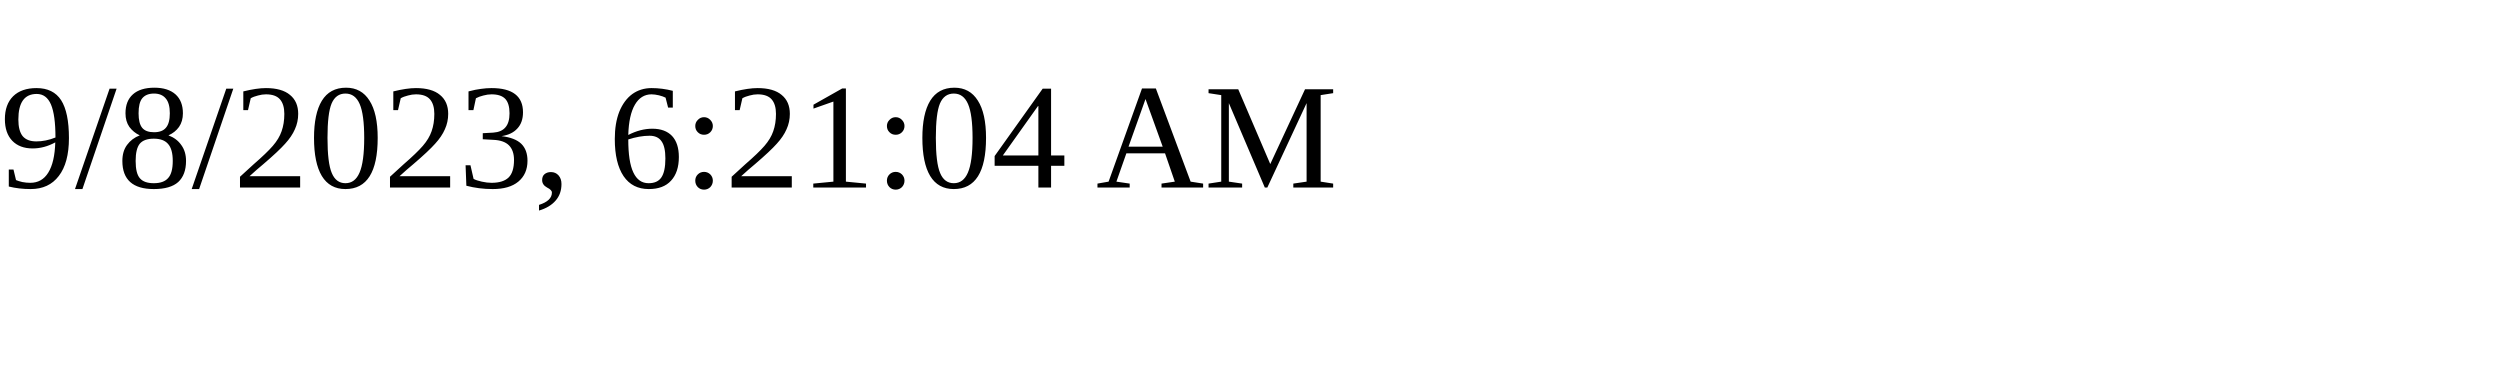
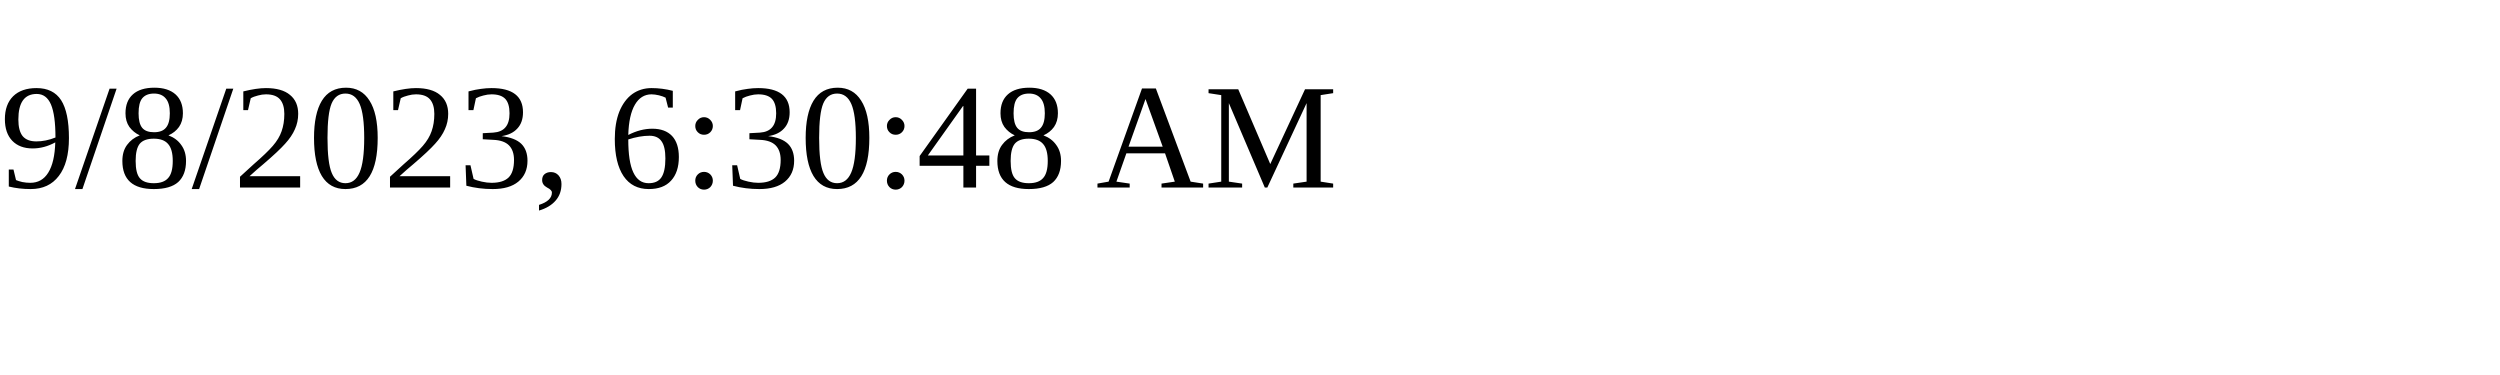
<svg xmlns="http://www.w3.org/2000/svg" height="30" width="200">
-   <text x="0" y="15">9/8/2023, 6:21:04 AM</text>
+   <text x="0" y="15">9/8/2023, 6:30:48 AM</text>
</svg>
